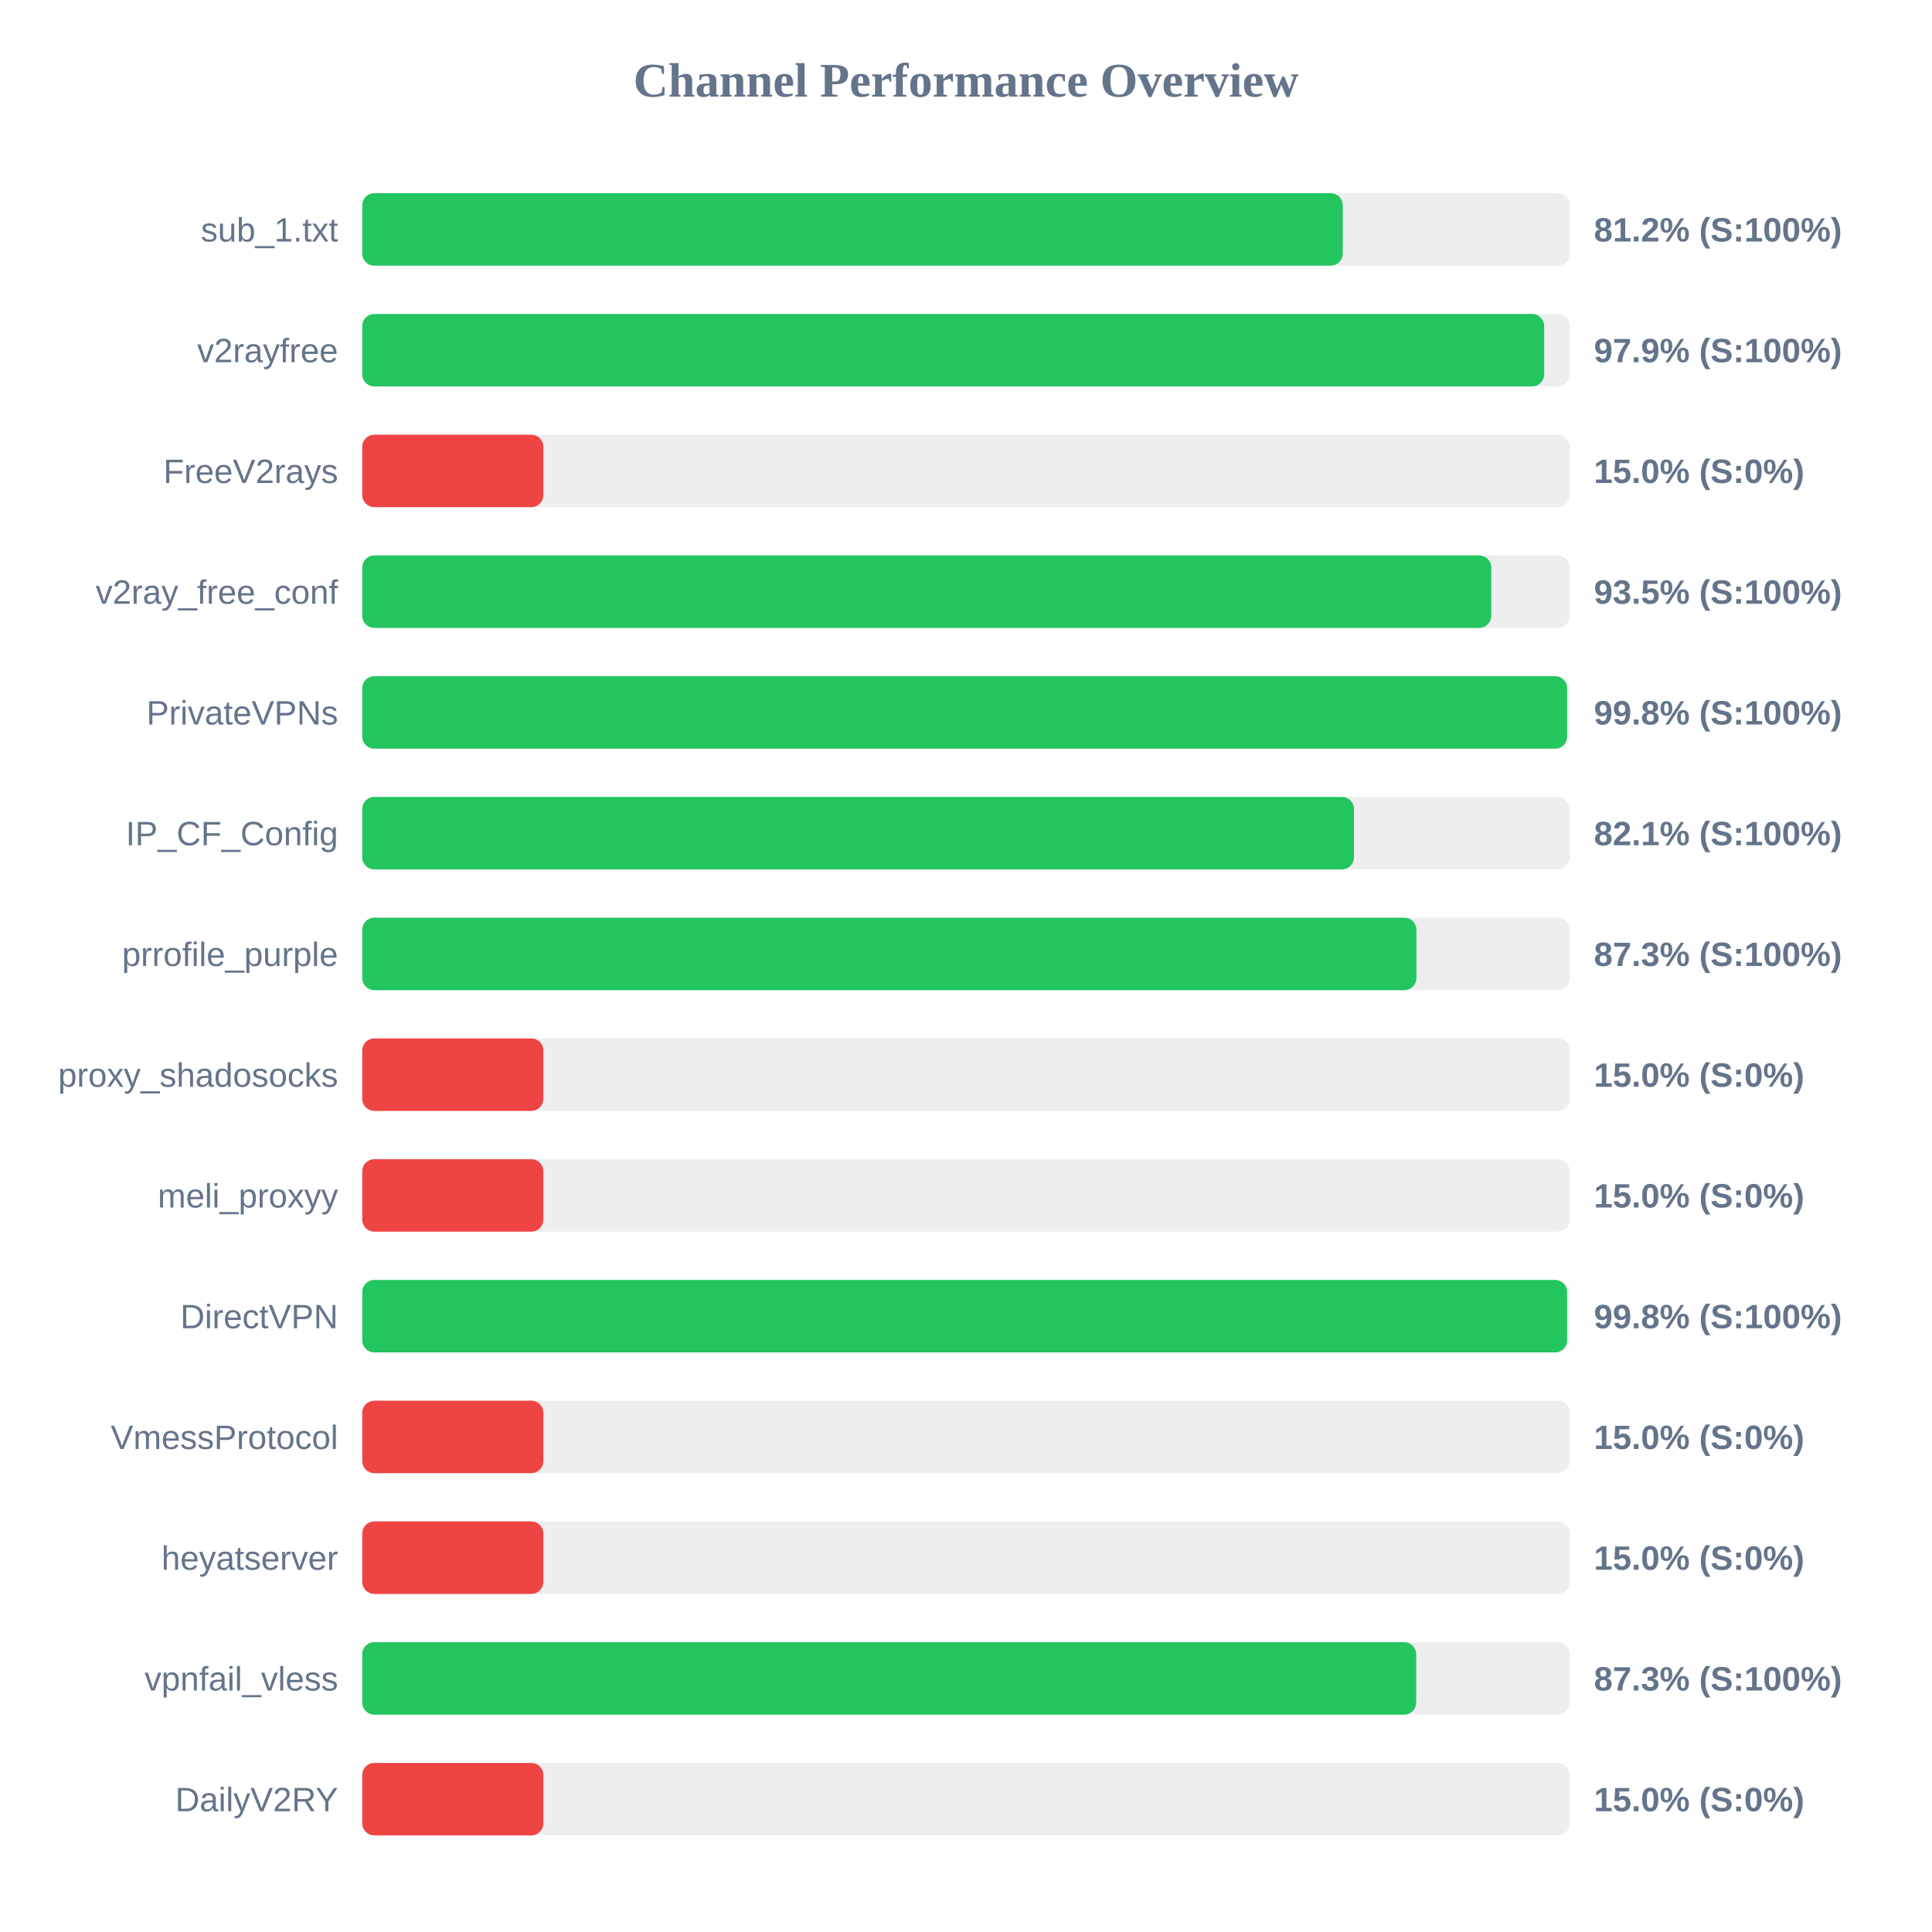
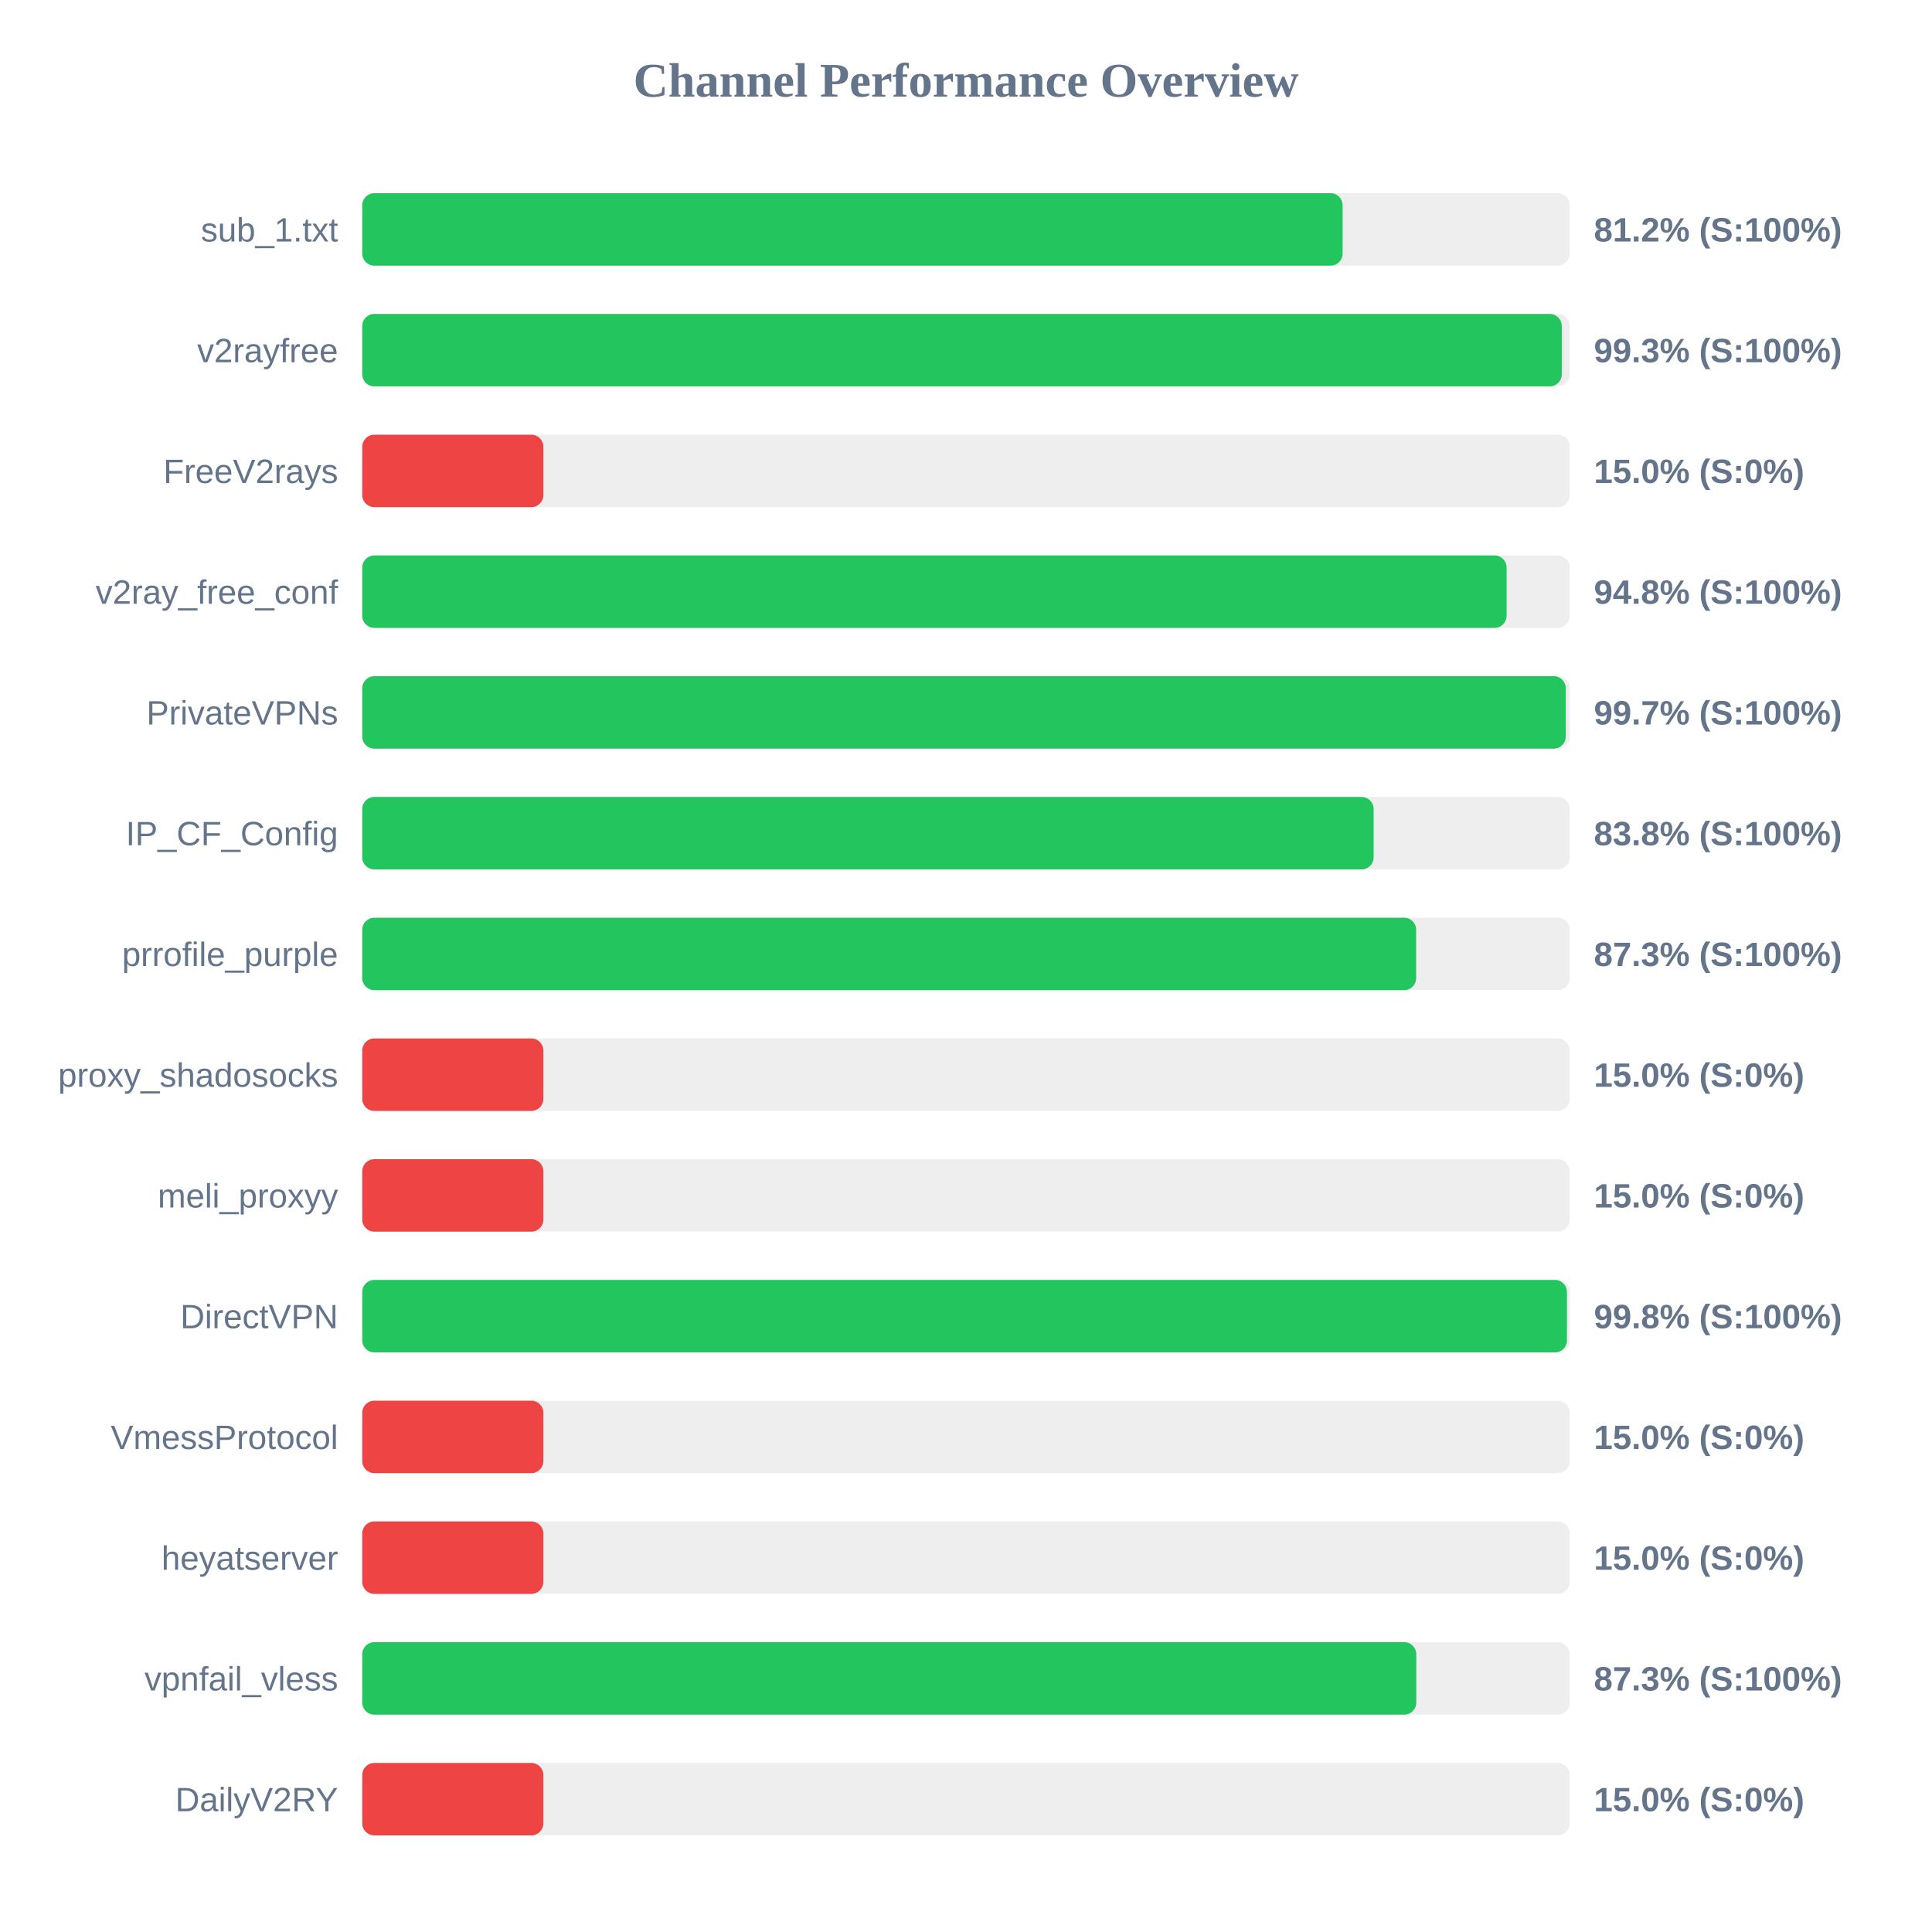
<svg xmlns="http://www.w3.org/2000/svg" width="800" height="800" version="1.1">
  <style>
        .row { font: 14px Arial; fill: #64748b; }
        .score { font: bold 14px Arial; fill: #64748b; }
    </style>
  <text x="400" y="40" text-anchor="middle" font-size="20px" font-weight="bold" fill="#64748b">Channel Performance Overview</text>
  <rect x="150" y="80" width="500" height="30" fill="#eee" rx="5" />
-   <rect x="150" y="80" width="406.0" height="30" fill="#22c55e" rx="5" />
+   <rect x="150" y="80" width="405.95" height="30" fill="#22c55e" rx="5" />
  <text x="140" y="100" text-anchor="end" class="row">sub_1.txt</text>
  <text x="660" y="100" text-anchor="start" class="score">81.2% (S:100%)</text>
  <rect x="150" y="130" width="500" height="30" fill="#eee" rx="5" />
-   <rect x="150" y="130" width="489.4" height="30" fill="#22c55e" rx="5" />
+   <rect x="150" y="130" width="496.7" height="30" fill="#22c55e" rx="5" />
  <text x="140" y="150" text-anchor="end" class="row">v2rayfree</text>
-   <text x="660" y="150" text-anchor="start" class="score">97.9% (S:100%)</text>
+   <text x="660" y="150" text-anchor="start" class="score">99.3% (S:100%)</text>
  <rect x="150" y="180" width="500" height="30" fill="#eee" rx="5" />
  <rect x="150" y="180" width="75.0" height="30" fill="#ef4444" rx="5" />
  <text x="140" y="200" text-anchor="end" class="row">FreeV2rays</text>
  <text x="660" y="200" text-anchor="start" class="score">15.0% (S:0%)</text>
  <rect x="150" y="230" width="500" height="30" fill="#eee" rx="5" />
-   <rect x="150" y="230" width="467.5" height="30" fill="#22c55e" rx="5" />
+   <rect x="150" y="230" width="473.85" height="30" fill="#22c55e" rx="5" />
  <text x="140" y="250" text-anchor="end" class="row">v2ray_free_conf</text>
-   <text x="660" y="250" text-anchor="start" class="score">93.5% (S:100%)</text>
+   <text x="660" y="250" text-anchor="start" class="score">94.8% (S:100%)</text>
  <rect x="150" y="280" width="500" height="30" fill="#eee" rx="5" />
-   <rect x="150" y="280" width="498.9" height="30" fill="#22c55e" rx="5" />
+   <rect x="150" y="280" width="498.35" height="30" fill="#22c55e" rx="5" />
  <text x="140" y="300" text-anchor="end" class="row">PrivateVPNs</text>
-   <text x="660" y="300" text-anchor="start" class="score">99.8% (S:100%)</text>
+   <text x="660" y="300" text-anchor="start" class="score">99.7% (S:100%)</text>
  <rect x="150" y="330" width="500" height="30" fill="#eee" rx="5" />
-   <rect x="150" y="330" width="410.65" height="30" fill="#22c55e" rx="5" />
+   <rect x="150" y="330" width="418.8" height="30" fill="#22c55e" rx="5" />
  <text x="140" y="350" text-anchor="end" class="row">IP_CF_Config</text>
-   <text x="660" y="350" text-anchor="start" class="score">82.1% (S:100%)</text>
+   <text x="660" y="350" text-anchor="start" class="score">83.8% (S:100%)</text>
  <rect x="150" y="380" width="500" height="30" fill="#eee" rx="5" />
-   <rect x="150" y="380" width="436.5" height="30" fill="#22c55e" rx="5" />
+   <rect x="150" y="380" width="436.4" height="30" fill="#22c55e" rx="5" />
  <text x="140" y="400" text-anchor="end" class="row">prrofile_purple</text>
  <text x="660" y="400" text-anchor="start" class="score">87.3% (S:100%)</text>
  <rect x="150" y="430" width="500" height="30" fill="#eee" rx="5" />
  <rect x="150" y="430" width="75.0" height="30" fill="#ef4444" rx="5" />
  <text x="140" y="450" text-anchor="end" class="row">proxy_shadosocks</text>
  <text x="660" y="450" text-anchor="start" class="score">15.0% (S:0%)</text>
  <rect x="150" y="480" width="500" height="30" fill="#eee" rx="5" />
  <rect x="150" y="480" width="75.0" height="30" fill="#ef4444" rx="5" />
  <text x="140" y="500" text-anchor="end" class="row">meli_proxyy</text>
  <text x="660" y="500" text-anchor="start" class="score">15.0% (S:0%)</text>
  <rect x="150" y="530" width="500" height="30" fill="#eee" rx="5" />
-   <rect x="150" y="530" width="498.9" height="30" fill="#22c55e" rx="5" />
+   <rect x="150" y="530" width="498.85" height="30" fill="#22c55e" rx="5" />
  <text x="140" y="550" text-anchor="end" class="row">DirectVPN</text>
  <text x="660" y="550" text-anchor="start" class="score">99.8% (S:100%)</text>
  <rect x="150" y="580" width="500" height="30" fill="#eee" rx="5" />
  <rect x="150" y="580" width="75.0" height="30" fill="#ef4444" rx="5" />
  <text x="140" y="600" text-anchor="end" class="row">VmessProtocol</text>
  <text x="660" y="600" text-anchor="start" class="score">15.0% (S:0%)</text>
  <rect x="150" y="630" width="500" height="30" fill="#eee" rx="5" />
  <rect x="150" y="630" width="75.0" height="30" fill="#ef4444" rx="5" />
  <text x="140" y="650" text-anchor="end" class="row">heyatserver</text>
  <text x="660" y="650" text-anchor="start" class="score">15.0% (S:0%)</text>
  <rect x="150" y="680" width="500" height="30" fill="#eee" rx="5" />
-   <rect x="150" y="680" width="436.4" height="30" fill="#22c55e" rx="5" />
+   <rect x="150" y="680" width="436.45" height="30" fill="#22c55e" rx="5" />
  <text x="140" y="700" text-anchor="end" class="row">vpnfail_vless</text>
  <text x="660" y="700" text-anchor="start" class="score">87.3% (S:100%)</text>
  <rect x="150" y="730" width="500" height="30" fill="#eee" rx="5" />
  <rect x="150" y="730" width="75.0" height="30" fill="#ef4444" rx="5" />
  <text x="140" y="750" text-anchor="end" class="row">DailyV2RY</text>
  <text x="660" y="750" text-anchor="start" class="score">15.0% (S:0%)</text>
</svg>
